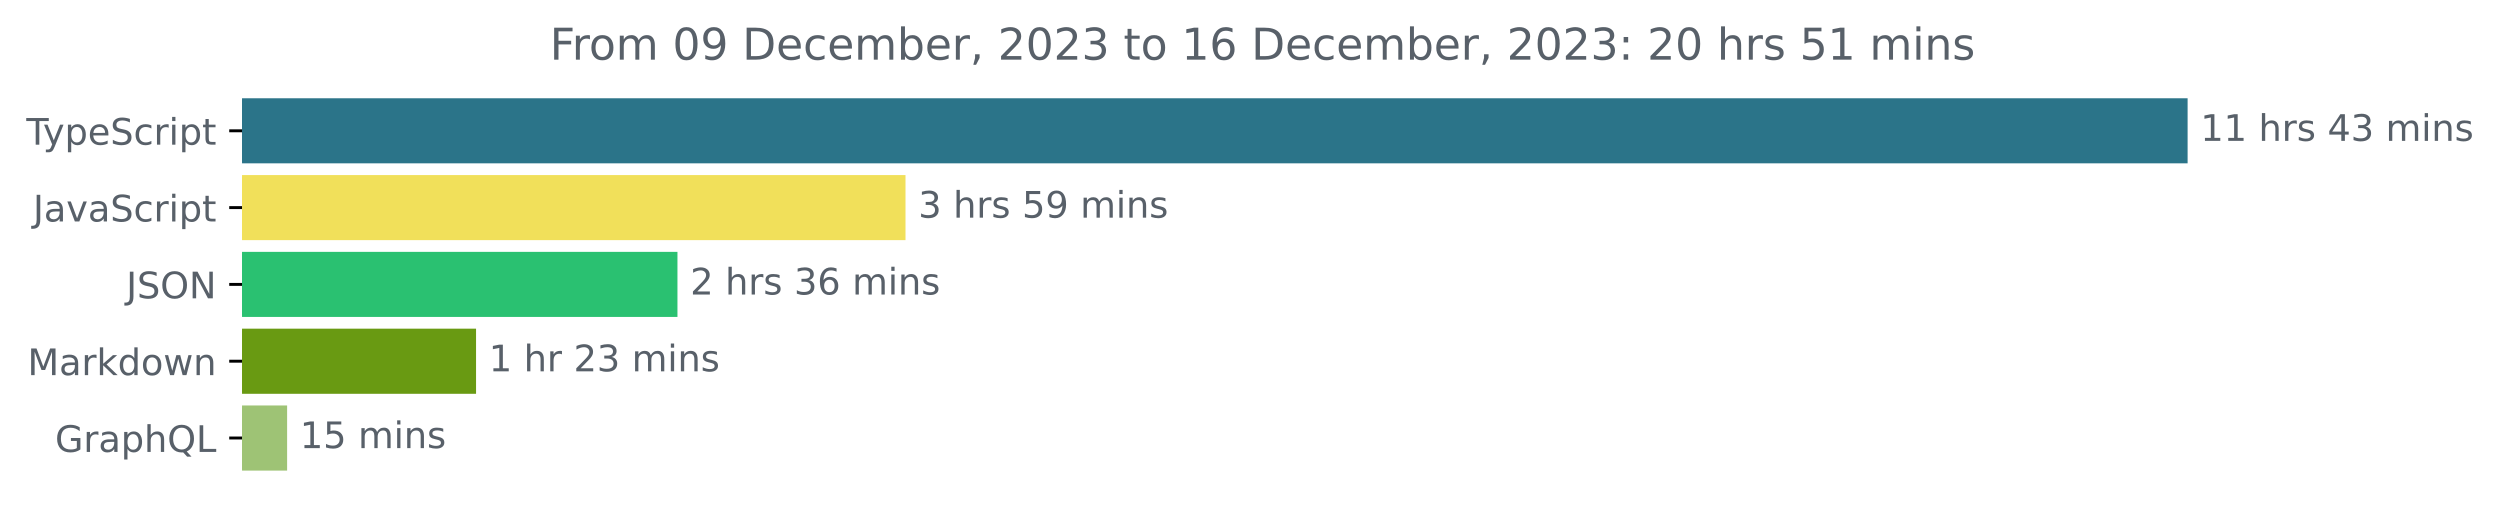
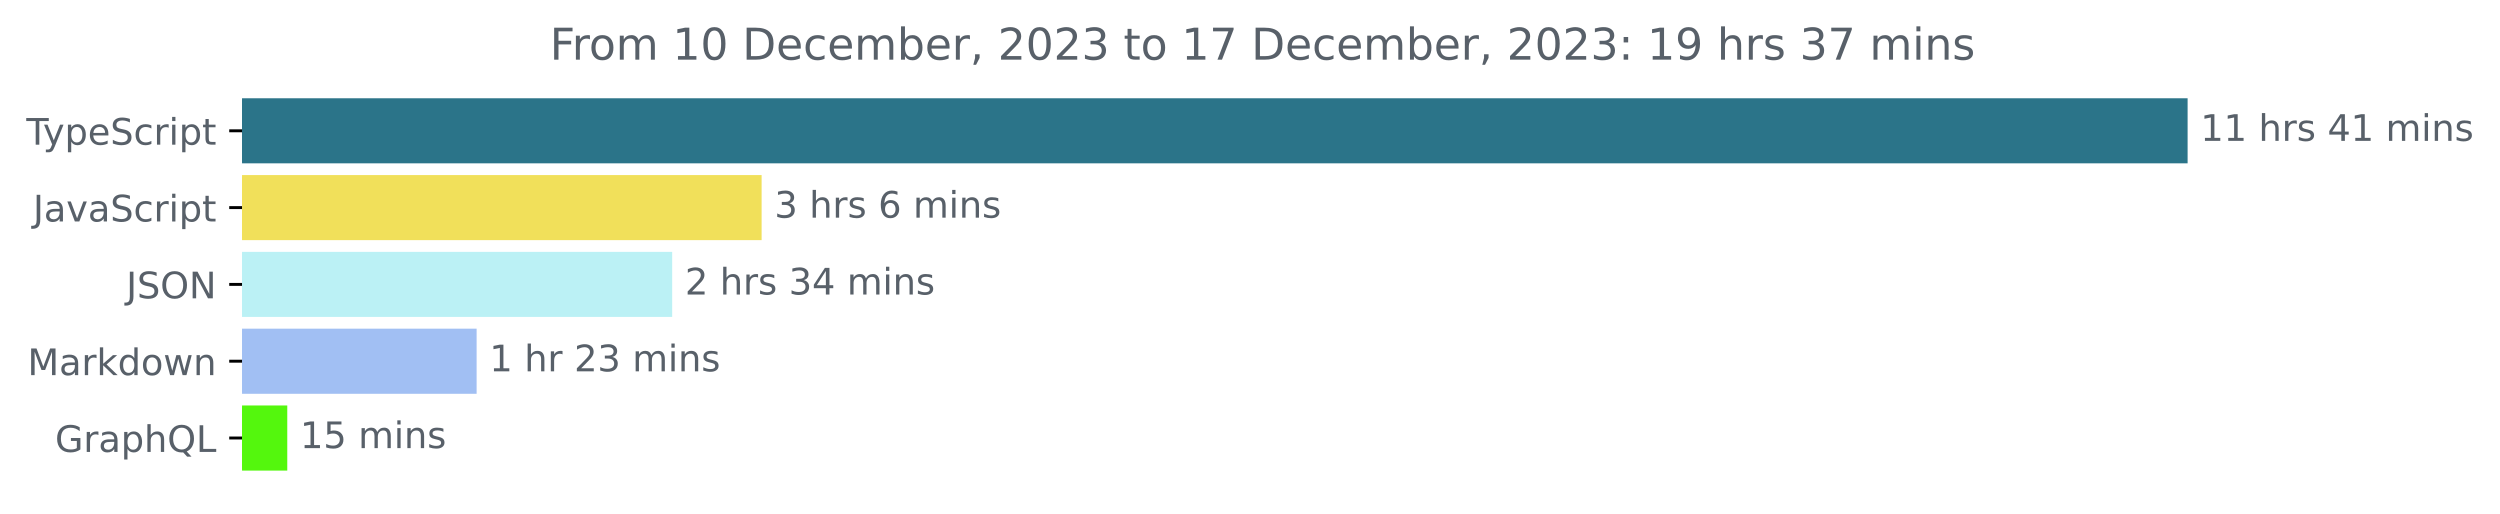
<svg xmlns="http://www.w3.org/2000/svg" xmlns:xlink="http://www.w3.org/1999/xlink" width="683.507pt" height="140.398pt" viewBox="0 0 683.507 140.398" version="1.1">
  <defs>
    <style type="text/css">*{stroke-linejoin: round; stroke-linecap: butt}</style>
  </defs>
  <g id="figure_1">
    <g id="patch_1">
      <path d="M -0 140.398  L 683.507 140.398  L 683.507 0  L -0 0  L -0 140.398  z " style="fill: none" />
    </g>
    <g id="axes_1">
      <g id="patch_2">
-         <path d="M 66.17 27.358  L 597.599 27.358  L 597.599 44.158  L 66.17 44.158  z " clip-path="url(#p31df368e43)" style="fill: #2b7489; stroke: #2b7489; stroke-linejoin: miter" />
+         <path d="M 66.17 27.358  L 597.599 27.358  L 597.599 44.158  L 66.17 44.158  z " clip-path="url(#pe2ad5e359d)" style="fill: #2b7489; stroke: #2b7489; stroke-linejoin: miter" />
      </g>
      <g id="patch_3">
-         <path d="M 66.17 48.358  L 247.066 48.358  L 247.066 65.158  L 66.17 65.158  z " clip-path="url(#p31df368e43)" style="fill: #f1e05a; stroke: #f1e05a; stroke-linejoin: miter" />
+         <path d="M 66.17 48.358  L 207.73 48.358  L 207.73 65.158  L 66.17 65.158  z " clip-path="url(#pe2ad5e359d)" style="fill: #f1e05a; stroke: #f1e05a; stroke-linejoin: miter" />
      </g>
      <g id="patch_4">
-         <path d="M 66.17 69.358  L 184.718 69.358  L 184.718 86.158  L 66.17 86.158  z " clip-path="url(#p31df368e43)" style="fill: #2ac171; stroke: #2ac171; stroke-linejoin: miter" />
+         <path d="M 66.17 69.358  L 183.274 69.358  L 183.274 86.158  L 66.17 86.158  z " clip-path="url(#pe2ad5e359d)" style="fill: #bbf1f5; stroke: #bbf1f5; stroke-linejoin: miter" />
      </g>
      <g id="patch_5">
-         <path d="M 66.17 90.358  L 129.654 90.358  L 129.654 107.158  L 66.17 107.158  z " clip-path="url(#p31df368e43)" style="fill: #699a12; stroke: #699a12; stroke-linejoin: miter" />
+         <path d="M 66.17 90.358  L 129.81 90.358  L 129.81 107.158  L 66.17 107.158  z " clip-path="url(#pe2ad5e359d)" style="fill: #a1bff3; stroke: #a1bff3; stroke-linejoin: miter" />
      </g>
      <g id="patch_6">
-         <path d="M 66.17 111.358  L 77.997 111.358  L 77.997 128.158  L 66.17 128.158  z " clip-path="url(#p31df368e43)" style="fill: #9ec375; stroke: #9ec375; stroke-linejoin: miter" />
+         <path d="M 66.17 111.358  L 78.041 111.358  L 78.041 128.158  L 66.17 128.158  z " clip-path="url(#pe2ad5e359d)" style="fill: #54f70d; stroke: #54f70d; stroke-linejoin: miter" />
      </g>
      <g id="matplotlib.axis_1" />
      <g id="matplotlib.axis_2">
        <g id="ytick_1">
          <g id="line2d_1">
            <defs>
-               <path id="m41e1d608b3" d="M 0 0  L -3.5 0  " style="stroke: #000000; stroke-width: 0.8" />
+               <path id="m1f648d8116" d="M 0 0  L -3.5 0  " style="stroke: #000000; stroke-width: 0.8" />
            </defs>
            <g>
-               <use xlink:href="#m41e1d608b3" x="66.17" y="35.758" style="stroke: #000000; stroke-width: 0.8" />
+               <use xlink:href="#m1f648d8116" x="66.17" y="35.758" style="stroke: #000000; stroke-width: 0.8" />
            </g>
          </g>
          <g id="text_1">
            <g style="fill: #586069" transform="translate(7.2 39.55734)scale(0.1 -0.1)">
              <defs>
                <path id="DejaVuSans-54" d="M -19 4666  L 3928 4666  L 3928 4134  L 2272 4134  L 2272 0  L 1638 0  L 1638 4134  L -19 4134  L -19 4666  z " transform="scale(0.015625)" />
                <path id="DejaVuSans-79" d="M 2059 -325  Q 1816 -950 1584 -1140  Q 1353 -1331 966 -1331  L 506 -1331  L 506 -850  L 844 -850  Q 1081 -850 1212 -737  Q 1344 -625 1503 -206  L 1606 56  L 191 3500  L 800 3500  L 1894 763  L 2988 3500  L 3597 3500  L 2059 -325  z " transform="scale(0.015625)" />
                <path id="DejaVuSans-70" d="M 1159 525  L 1159 -1331  L 581 -1331  L 581 3500  L 1159 3500  L 1159 2969  Q 1341 3281 1617 3432  Q 1894 3584 2278 3584  Q 2916 3584 3314 3078  Q 3713 2572 3713 1747  Q 3713 922 3314 415  Q 2916 -91 2278 -91  Q 1894 -91 1617 61  Q 1341 213 1159 525  z M 3116 1747  Q 3116 2381 2855 2742  Q 2594 3103 2138 3103  Q 1681 3103 1420 2742  Q 1159 2381 1159 1747  Q 1159 1113 1420 752  Q 1681 391 2138 391  Q 2594 391 2855 752  Q 3116 1113 3116 1747  z " transform="scale(0.015625)" />
                <path id="DejaVuSans-65" d="M 3597 1894  L 3597 1613  L 953 1613  Q 991 1019 1311 708  Q 1631 397 2203 397  Q 2534 397 2845 478  Q 3156 559 3463 722  L 3463 178  Q 3153 47 2828 -22  Q 2503 -91 2169 -91  Q 1331 -91 842 396  Q 353 884 353 1716  Q 353 2575 817 3079  Q 1281 3584 2069 3584  Q 2775 3584 3186 3129  Q 3597 2675 3597 1894  z M 3022 2063  Q 3016 2534 2758 2815  Q 2500 3097 2075 3097  Q 1594 3097 1305 2825  Q 1016 2553 972 2059  L 3022 2063  z " transform="scale(0.015625)" />
                <path id="DejaVuSans-53" d="M 3425 4513  L 3425 3897  Q 3066 4069 2747 4153  Q 2428 4238 2131 4238  Q 1616 4238 1336 4038  Q 1056 3838 1056 3469  Q 1056 3159 1242 3001  Q 1428 2844 1947 2747  L 2328 2669  Q 3034 2534 3370 2195  Q 3706 1856 3706 1288  Q 3706 609 3251 259  Q 2797 -91 1919 -91  Q 1588 -91 1214 -16  Q 841 59 441 206  L 441 856  Q 825 641 1194 531  Q 1563 422 1919 422  Q 2459 422 2753 634  Q 3047 847 3047 1241  Q 3047 1584 2836 1778  Q 2625 1972 2144 2069  L 1759 2144  Q 1053 2284 737 2584  Q 422 2884 422 3419  Q 422 4038 858 4394  Q 1294 4750 2059 4750  Q 2388 4750 2728 4690  Q 3069 4631 3425 4513  z " transform="scale(0.015625)" />
                <path id="DejaVuSans-63" d="M 3122 3366  L 3122 2828  Q 2878 2963 2633 3030  Q 2388 3097 2138 3097  Q 1578 3097 1268 2742  Q 959 2388 959 1747  Q 959 1106 1268 751  Q 1578 397 2138 397  Q 2388 397 2633 464  Q 2878 531 3122 666  L 3122 134  Q 2881 22 2623 -34  Q 2366 -91 2075 -91  Q 1284 -91 818 406  Q 353 903 353 1747  Q 353 2603 823 3093  Q 1294 3584 2113 3584  Q 2378 3584 2631 3529  Q 2884 3475 3122 3366  z " transform="scale(0.015625)" />
                <path id="DejaVuSans-72" d="M 2631 2963  Q 2534 3019 2420 3045  Q 2306 3072 2169 3072  Q 1681 3072 1420 2755  Q 1159 2438 1159 1844  L 1159 0  L 581 0  L 581 3500  L 1159 3500  L 1159 2956  Q 1341 3275 1631 3429  Q 1922 3584 2338 3584  Q 2397 3584 2469 3576  Q 2541 3569 2628 3553  L 2631 2963  z " transform="scale(0.015625)" />
                <path id="DejaVuSans-69" d="M 603 3500  L 1178 3500  L 1178 0  L 603 0  L 603 3500  z M 603 4863  L 1178 4863  L 1178 4134  L 603 4134  L 603 4863  z " transform="scale(0.015625)" />
                <path id="DejaVuSans-74" d="M 1172 4494  L 1172 3500  L 2356 3500  L 2356 3053  L 1172 3053  L 1172 1153  Q 1172 725 1289 603  Q 1406 481 1766 481  L 2356 481  L 2356 0  L 1766 0  Q 1100 0 847 248  Q 594 497 594 1153  L 594 3053  L 172 3053  L 172 3500  L 594 3500  L 594 4494  L 1172 4494  z " transform="scale(0.015625)" />
              </defs>
              <use xlink:href="#DejaVuSans-54" />
              <use xlink:href="#DejaVuSans-79" x="45.459" />
              <use xlink:href="#DejaVuSans-70" x="104.639" />
              <use xlink:href="#DejaVuSans-65" x="168.115" />
              <use xlink:href="#DejaVuSans-53" x="229.639" />
              <use xlink:href="#DejaVuSans-63" x="293.115" />
              <use xlink:href="#DejaVuSans-72" x="348.096" />
              <use xlink:href="#DejaVuSans-69" x="389.209" />
              <use xlink:href="#DejaVuSans-70" x="416.992" />
              <use xlink:href="#DejaVuSans-74" x="480.469" />
            </g>
          </g>
        </g>
        <g id="ytick_2">
          <g id="line2d_2">
            <g>
-               <use xlink:href="#m41e1d608b3" x="66.17" y="56.758" style="stroke: #000000; stroke-width: 0.8" />
+               <use xlink:href="#m1f648d8116" x="66.17" y="56.758" style="stroke: #000000; stroke-width: 0.8" />
            </g>
          </g>
          <g id="text_2">
            <g style="fill: #586069" transform="translate(9.040625 60.55734)scale(0.1 -0.1)">
              <defs>
                <path id="DejaVuSans-4a" d="M 628 4666  L 1259 4666  L 1259 325  Q 1259 -519 939 -900  Q 619 -1281 -91 -1281  L -331 -1281  L -331 -750  L -134 -750  Q 284 -750 456 -515  Q 628 -281 628 325  L 628 4666  z " transform="scale(0.015625)" />
                <path id="DejaVuSans-61" d="M 2194 1759  Q 1497 1759 1228 1600  Q 959 1441 959 1056  Q 959 750 1161 570  Q 1363 391 1709 391  Q 2188 391 2477 730  Q 2766 1069 2766 1631  L 2766 1759  L 2194 1759  z M 3341 1997  L 3341 0  L 2766 0  L 2766 531  Q 2569 213 2275 61  Q 1981 -91 1556 -91  Q 1019 -91 701 211  Q 384 513 384 1019  Q 384 1609 779 1909  Q 1175 2209 1959 2209  L 2766 2209  L 2766 2266  Q 2766 2663 2505 2880  Q 2244 3097 1772 3097  Q 1472 3097 1187 3025  Q 903 2953 641 2809  L 641 3341  Q 956 3463 1253 3523  Q 1550 3584 1831 3584  Q 2591 3584 2966 3190  Q 3341 2797 3341 1997  z " transform="scale(0.015625)" />
                <path id="DejaVuSans-76" d="M 191 3500  L 800 3500  L 1894 563  L 2988 3500  L 3597 3500  L 2284 0  L 1503 0  L 191 3500  z " transform="scale(0.015625)" />
              </defs>
              <use xlink:href="#DejaVuSans-4a" />
              <use xlink:href="#DejaVuSans-61" x="29.492" />
              <use xlink:href="#DejaVuSans-76" x="90.771" />
              <use xlink:href="#DejaVuSans-61" x="149.951" />
              <use xlink:href="#DejaVuSans-53" x="211.23" />
              <use xlink:href="#DejaVuSans-63" x="274.707" />
              <use xlink:href="#DejaVuSans-72" x="329.688" />
              <use xlink:href="#DejaVuSans-69" x="370.801" />
              <use xlink:href="#DejaVuSans-70" x="398.584" />
              <use xlink:href="#DejaVuSans-74" x="462.061" />
            </g>
          </g>
        </g>
        <g id="ytick_3">
          <g id="line2d_3">
            <g>
-               <use xlink:href="#m41e1d608b3" x="66.17" y="77.758" style="stroke: #000000; stroke-width: 0.8" />
+               <use xlink:href="#m1f648d8116" x="66.17" y="77.758" style="stroke: #000000; stroke-width: 0.8" />
            </g>
          </g>
          <g id="text_3">
            <g style="fill: #586069" transform="translate(34.51875 81.55734)scale(0.1 -0.1)">
              <defs>
                <path id="DejaVuSans-4f" d="M 2522 4238  Q 1834 4238 1429 3725  Q 1025 3213 1025 2328  Q 1025 1447 1429 934  Q 1834 422 2522 422  Q 3209 422 3611 934  Q 4013 1447 4013 2328  Q 4013 3213 3611 3725  Q 3209 4238 2522 4238  z M 2522 4750  Q 3503 4750 4090 4092  Q 4678 3434 4678 2328  Q 4678 1225 4090 567  Q 3503 -91 2522 -91  Q 1538 -91 948 565  Q 359 1222 359 2328  Q 359 3434 948 4092  Q 1538 4750 2522 4750  z " transform="scale(0.015625)" />
                <path id="DejaVuSans-4e" d="M 628 4666  L 1478 4666  L 3547 763  L 3547 4666  L 4159 4666  L 4159 0  L 3309 0  L 1241 3903  L 1241 0  L 628 0  L 628 4666  z " transform="scale(0.015625)" />
              </defs>
              <use xlink:href="#DejaVuSans-4a" />
              <use xlink:href="#DejaVuSans-53" x="29.492" />
              <use xlink:href="#DejaVuSans-4f" x="92.969" />
              <use xlink:href="#DejaVuSans-4e" x="171.68" />
            </g>
          </g>
        </g>
        <g id="ytick_4">
          <g id="line2d_4">
            <g>
-               <use xlink:href="#m41e1d608b3" x="66.17" y="98.758" style="stroke: #000000; stroke-width: 0.8" />
+               <use xlink:href="#m1f648d8116" x="66.17" y="98.758" style="stroke: #000000; stroke-width: 0.8" />
            </g>
          </g>
          <g id="text_4">
            <g style="fill: #586069" transform="translate(7.529688 102.5573)scale(0.1 -0.1)">
              <defs>
                <path id="DejaVuSans-4d" d="M 628 4666  L 1569 4666  L 2759 1491  L 3956 4666  L 4897 4666  L 4897 0  L 4281 0  L 4281 4097  L 3078 897  L 2444 897  L 1241 4097  L 1241 0  L 628 0  L 628 4666  z " transform="scale(0.015625)" />
                <path id="DejaVuSans-6b" d="M 581 4863  L 1159 4863  L 1159 1991  L 2875 3500  L 3609 3500  L 1753 1863  L 3688 0  L 2938 0  L 1159 1709  L 1159 0  L 581 0  L 581 4863  z " transform="scale(0.015625)" />
                <path id="DejaVuSans-64" d="M 2906 2969  L 2906 4863  L 3481 4863  L 3481 0  L 2906 0  L 2906 525  Q 2725 213 2448 61  Q 2172 -91 1784 -91  Q 1150 -91 751 415  Q 353 922 353 1747  Q 353 2572 751 3078  Q 1150 3584 1784 3584  Q 2172 3584 2448 3432  Q 2725 3281 2906 2969  z M 947 1747  Q 947 1113 1208 752  Q 1469 391 1925 391  Q 2381 391 2643 752  Q 2906 1113 2906 1747  Q 2906 2381 2643 2742  Q 2381 3103 1925 3103  Q 1469 3103 1208 2742  Q 947 2381 947 1747  z " transform="scale(0.015625)" />
                <path id="DejaVuSans-6f" d="M 1959 3097  Q 1497 3097 1228 2736  Q 959 2375 959 1747  Q 959 1119 1226 758  Q 1494 397 1959 397  Q 2419 397 2687 759  Q 2956 1122 2956 1747  Q 2956 2369 2687 2733  Q 2419 3097 1959 3097  z M 1959 3584  Q 2709 3584 3137 3096  Q 3566 2609 3566 1747  Q 3566 888 3137 398  Q 2709 -91 1959 -91  Q 1206 -91 779 398  Q 353 888 353 1747  Q 353 2609 779 3096  Q 1206 3584 1959 3584  z " transform="scale(0.015625)" />
                <path id="DejaVuSans-77" d="M 269 3500  L 844 3500  L 1563 769  L 2278 3500  L 2956 3500  L 3675 769  L 4391 3500  L 4966 3500  L 4050 0  L 3372 0  L 2619 2869  L 1863 0  L 1184 0  L 269 3500  z " transform="scale(0.015625)" />
                <path id="DejaVuSans-6e" d="M 3513 2113  L 3513 0  L 2938 0  L 2938 2094  Q 2938 2591 2744 2837  Q 2550 3084 2163 3084  Q 1697 3084 1428 2787  Q 1159 2491 1159 1978  L 1159 0  L 581 0  L 581 3500  L 1159 3500  L 1159 2956  Q 1366 3272 1645 3428  Q 1925 3584 2291 3584  Q 2894 3584 3203 3211  Q 3513 2838 3513 2113  z " transform="scale(0.015625)" />
              </defs>
              <use xlink:href="#DejaVuSans-4d" />
              <use xlink:href="#DejaVuSans-61" x="86.279" />
              <use xlink:href="#DejaVuSans-72" x="147.559" />
              <use xlink:href="#DejaVuSans-6b" x="188.672" />
              <use xlink:href="#DejaVuSans-64" x="246.582" />
              <use xlink:href="#DejaVuSans-6f" x="310.059" />
              <use xlink:href="#DejaVuSans-77" x="371.24" />
              <use xlink:href="#DejaVuSans-6e" x="453.027" />
            </g>
          </g>
        </g>
        <g id="ytick_5">
          <g id="line2d_5">
            <g>
-               <use xlink:href="#m41e1d608b3" x="66.17" y="119.758" style="stroke: #000000; stroke-width: 0.8" />
+               <use xlink:href="#m1f648d8116" x="66.17" y="119.758" style="stroke: #000000; stroke-width: 0.8" />
            </g>
          </g>
          <g id="text_5">
            <g style="fill: #586069" transform="translate(15.05312 123.5573)scale(0.1 -0.1)">
              <defs>
                <path id="DejaVuSans-47" d="M 3809 666  L 3809 1919  L 2778 1919  L 2778 2438  L 4434 2438  L 4434 434  Q 4069 175 3628 42  Q 3188 -91 2688 -91  Q 1594 -91 976 548  Q 359 1188 359 2328  Q 359 3472 976 4111  Q 1594 4750 2688 4750  Q 3144 4750 3555 4637  Q 3966 4525 4313 4306  L 4313 3634  Q 3963 3931 3569 4081  Q 3175 4231 2741 4231  Q 1884 4231 1454 3753  Q 1025 3275 1025 2328  Q 1025 1384 1454 906  Q 1884 428 2741 428  Q 3075 428 3337 486  Q 3600 544 3809 666  z " transform="scale(0.015625)" />
                <path id="DejaVuSans-68" d="M 3513 2113  L 3513 0  L 2938 0  L 2938 2094  Q 2938 2591 2744 2837  Q 2550 3084 2163 3084  Q 1697 3084 1428 2787  Q 1159 2491 1159 1978  L 1159 0  L 581 0  L 581 4863  L 1159 4863  L 1159 2956  Q 1366 3272 1645 3428  Q 1925 3584 2291 3584  Q 2894 3584 3203 3211  Q 3513 2838 3513 2113  z " transform="scale(0.015625)" />
                <path id="DejaVuSans-51" d="M 2522 4238  Q 1834 4238 1429 3725  Q 1025 3213 1025 2328  Q 1025 1447 1429 934  Q 1834 422 2522 422  Q 3209 422 3611 934  Q 4013 1447 4013 2328  Q 4013 3213 3611 3725  Q 3209 4238 2522 4238  z M 3406 84  L 4238 -825  L 3475 -825  L 2784 -78  Q 2681 -84 2626 -87  Q 2572 -91 2522 -91  Q 1538 -91 948 567  Q 359 1225 359 2328  Q 359 3434 948 4092  Q 1538 4750 2522 4750  Q 3503 4750 4090 4092  Q 4678 3434 4678 2328  Q 4678 1516 4351 937  Q 4025 359 3406 84  z " transform="scale(0.015625)" />
                <path id="DejaVuSans-4c" d="M 628 4666  L 1259 4666  L 1259 531  L 3531 531  L 3531 0  L 628 0  L 628 4666  z " transform="scale(0.015625)" />
              </defs>
              <use xlink:href="#DejaVuSans-47" />
              <use xlink:href="#DejaVuSans-72" x="77.49" />
              <use xlink:href="#DejaVuSans-61" x="118.604" />
              <use xlink:href="#DejaVuSans-70" x="179.883" />
              <use xlink:href="#DejaVuSans-68" x="243.359" />
              <use xlink:href="#DejaVuSans-51" x="306.738" />
              <use xlink:href="#DejaVuSans-4c" x="385.449" />
            </g>
          </g>
        </g>
      </g>
      <g id="text_6">
        <g style="fill: #586069" transform="translate(601.5989 38.5175)scale(0.1 -0.1)">
          <defs>
            <path id="DejaVuSans-31" d="M 794 531  L 1825 531  L 1825 4091  L 703 3866  L 703 4441  L 1819 4666  L 2450 4666  L 2450 531  L 3481 531  L 3481 0  L 794 0  L 794 531  z " transform="scale(0.015625)" />
            <path id="DejaVuSans-20" transform="scale(0.015625)" />
            <path id="DejaVuSans-73" d="M 2834 3397  L 2834 2853  Q 2591 2978 2328 3040  Q 2066 3103 1784 3103  Q 1356 3103 1142 2972  Q 928 2841 928 2578  Q 928 2378 1081 2264  Q 1234 2150 1697 2047  L 1894 2003  Q 2506 1872 2764 1633  Q 3022 1394 3022 966  Q 3022 478 2636 193  Q 2250 -91 1575 -91  Q 1294 -91 989 -36  Q 684 19 347 128  L 347 722  Q 666 556 975 473  Q 1284 391 1588 391  Q 1994 391 2212 530  Q 2431 669 2431 922  Q 2431 1156 2273 1281  Q 2116 1406 1581 1522  L 1381 1569  Q 847 1681 609 1914  Q 372 2147 372 2553  Q 372 3047 722 3315  Q 1072 3584 1716 3584  Q 2034 3584 2315 3537  Q 2597 3491 2834 3397  z " transform="scale(0.015625)" />
            <path id="DejaVuSans-34" d="M 2419 4116  L 825 1625  L 2419 1625  L 2419 4116  z M 2253 4666  L 3047 4666  L 3047 1625  L 3713 1625  L 3713 1100  L 3047 1100  L 3047 0  L 2419 0  L 2419 1100  L 313 1100  L 313 1709  L 2253 4666  z " transform="scale(0.015625)" />
-             <path id="DejaVuSans-33" d="M 2597 2516  Q 3050 2419 3304 2112  Q 3559 1806 3559 1356  Q 3559 666 3084 287  Q 2609 -91 1734 -91  Q 1441 -91 1130 -33  Q 819 25 488 141  L 488 750  Q 750 597 1062 519  Q 1375 441 1716 441  Q 2309 441 2620 675  Q 2931 909 2931 1356  Q 2931 1769 2642 2001  Q 2353 2234 1838 2234  L 1294 2234  L 1294 2753  L 1863 2753  Q 2328 2753 2575 2939  Q 2822 3125 2822 3475  Q 2822 3834 2567 4026  Q 2313 4219 1838 4219  Q 1578 4219 1281 4162  Q 984 4106 628 3988  L 628 4550  Q 988 4650 1302 4700  Q 1616 4750 1894 4750  Q 2613 4750 3031 4423  Q 3450 4097 3450 3541  Q 3450 3153 3228 2886  Q 3006 2619 2597 2516  z " transform="scale(0.015625)" />
            <path id="DejaVuSans-6d" d="M 3328 2828  Q 3544 3216 3844 3400  Q 4144 3584 4550 3584  Q 5097 3584 5394 3201  Q 5691 2819 5691 2113  L 5691 0  L 5113 0  L 5113 2094  Q 5113 2597 4934 2840  Q 4756 3084 4391 3084  Q 3944 3084 3684 2787  Q 3425 2491 3425 1978  L 3425 0  L 2847 0  L 2847 2094  Q 2847 2600 2669 2842  Q 2491 3084 2119 3084  Q 1678 3084 1418 2786  Q 1159 2488 1159 1978  L 1159 0  L 581 0  L 581 3500  L 1159 3500  L 1159 2956  Q 1356 3278 1631 3431  Q 1906 3584 2284 3584  Q 2666 3584 2933 3390  Q 3200 3197 3328 2828  z " transform="scale(0.015625)" />
          </defs>
          <use xlink:href="#DejaVuSans-31" />
          <use xlink:href="#DejaVuSans-31" x="63.623" />
          <use xlink:href="#DejaVuSans-20" x="127.246" />
          <use xlink:href="#DejaVuSans-68" x="159.033" />
          <use xlink:href="#DejaVuSans-72" x="222.412" />
          <use xlink:href="#DejaVuSans-73" x="263.525" />
          <use xlink:href="#DejaVuSans-20" x="315.625" />
          <use xlink:href="#DejaVuSans-34" x="347.412" />
-           <use xlink:href="#DejaVuSans-33" x="411.035" />
+           <use xlink:href="#DejaVuSans-31" x="411.035" />
          <use xlink:href="#DejaVuSans-20" x="474.658" />
          <use xlink:href="#DejaVuSans-6d" x="506.445" />
          <use xlink:href="#DejaVuSans-69" x="603.857" />
          <use xlink:href="#DejaVuSans-6e" x="631.641" />
          <use xlink:href="#DejaVuSans-73" x="695.02" />
        </g>
      </g>
      <g id="text_7">
-         <g style="fill: #586069" transform="translate(251.0661 59.5175)scale(0.1 -0.1)">
-           <defs>
-             <path id="DejaVuSans-35" d="M 691 4666  L 3169 4666  L 3169 4134  L 1269 4134  L 1269 2991  Q 1406 3038 1543 3061  Q 1681 3084 1819 3084  Q 2600 3084 3056 2656  Q 3513 2228 3513 1497  Q 3513 744 3044 326  Q 2575 -91 1722 -91  Q 1428 -91 1123 -41  Q 819 9 494 109  L 494 744  Q 775 591 1075 516  Q 1375 441 1709 441  Q 2250 441 2565 725  Q 2881 1009 2881 1497  Q 2881 1984 2565 2268  Q 2250 2553 1709 2553  Q 1456 2553 1204 2497  Q 953 2441 691 2322  L 691 4666  z " transform="scale(0.015625)" />
-             <path id="DejaVuSans-39" d="M 703 97  L 703 672  Q 941 559 1184 500  Q 1428 441 1663 441  Q 2288 441 2617 861  Q 2947 1281 2994 2138  Q 2813 1869 2534 1725  Q 2256 1581 1919 1581  Q 1219 1581 811 2004  Q 403 2428 403 3163  Q 403 3881 828 4315  Q 1253 4750 1959 4750  Q 2769 4750 3195 4129  Q 3622 3509 3622 2328  Q 3622 1225 3098 567  Q 2575 -91 1691 -91  Q 1453 -91 1209 -44  Q 966 3 703 97  z M 1959 2075  Q 2384 2075 2632 2365  Q 2881 2656 2881 3163  Q 2881 3666 2632 3958  Q 2384 4250 1959 4250  Q 1534 4250 1286 3958  Q 1038 3666 1038 3163  Q 1038 2656 1286 2365  Q 1534 2075 1959 2075  z " transform="scale(0.015625)" />
+         <g style="fill: #586069" transform="translate(211.7299 59.5175)scale(0.1 -0.1)">
+           <defs>
+             <path id="DejaVuSans-33" d="M 2597 2516  Q 3050 2419 3304 2112  Q 3559 1806 3559 1356  Q 3559 666 3084 287  Q 2609 -91 1734 -91  Q 1441 -91 1130 -33  Q 819 25 488 141  L 488 750  Q 750 597 1062 519  Q 1375 441 1716 441  Q 2309 441 2620 675  Q 2931 909 2931 1356  Q 2931 1769 2642 2001  Q 2353 2234 1838 2234  L 1294 2234  L 1294 2753  L 1863 2753  Q 2328 2753 2575 2939  Q 2822 3125 2822 3475  Q 2822 3834 2567 4026  Q 2313 4219 1838 4219  Q 1578 4219 1281 4162  Q 984 4106 628 3988  L 628 4550  Q 988 4650 1302 4700  Q 1616 4750 1894 4750  Q 2613 4750 3031 4423  Q 3450 4097 3450 3541  Q 3450 3153 3228 2886  Q 3006 2619 2597 2516  z " transform="scale(0.015625)" />
+             <path id="DejaVuSans-36" d="M 2113 2584  Q 1688 2584 1439 2293  Q 1191 2003 1191 1497  Q 1191 994 1439 701  Q 1688 409 2113 409  Q 2538 409 2786 701  Q 3034 994 3034 1497  Q 3034 2003 2786 2293  Q 2538 2584 2113 2584  z M 3366 4563  L 3366 3988  Q 3128 4100 2886 4159  Q 2644 4219 2406 4219  Q 1781 4219 1451 3797  Q 1122 3375 1075 2522  Q 1259 2794 1537 2939  Q 1816 3084 2150 3084  Q 2853 3084 3261 2657  Q 3669 2231 3669 1497  Q 3669 778 3244 343  Q 2819 -91 2113 -91  Q 1303 -91 875 529  Q 447 1150 447 2328  Q 447 3434 972 4092  Q 1497 4750 2381 4750  Q 2619 4750 2861 4703  Q 3103 4656 3366 4563  z " transform="scale(0.015625)" />
          </defs>
          <use xlink:href="#DejaVuSans-33" />
          <use xlink:href="#DejaVuSans-20" x="63.623" />
          <use xlink:href="#DejaVuSans-68" x="95.41" />
          <use xlink:href="#DejaVuSans-72" x="158.789" />
          <use xlink:href="#DejaVuSans-73" x="199.902" />
          <use xlink:href="#DejaVuSans-20" x="252.002" />
-           <use xlink:href="#DejaVuSans-35" x="283.789" />
-           <use xlink:href="#DejaVuSans-39" x="347.412" />
-           <use xlink:href="#DejaVuSans-20" x="411.035" />
-           <use xlink:href="#DejaVuSans-6d" x="442.822" />
-           <use xlink:href="#DejaVuSans-69" x="540.234" />
-           <use xlink:href="#DejaVuSans-6e" x="568.018" />
-           <use xlink:href="#DejaVuSans-73" x="631.396" />
+           <use xlink:href="#DejaVuSans-36" x="283.789" />
+           <use xlink:href="#DejaVuSans-20" x="347.412" />
+           <use xlink:href="#DejaVuSans-6d" x="379.199" />
+           <use xlink:href="#DejaVuSans-69" x="476.611" />
+           <use xlink:href="#DejaVuSans-6e" x="504.395" />
+           <use xlink:href="#DejaVuSans-73" x="567.773" />
        </g>
      </g>
      <g id="text_8">
-         <g style="fill: #586069" transform="translate(188.7176 80.5175)scale(0.1 -0.1)">
+         <g style="fill: #586069" transform="translate(187.2738 80.5175)scale(0.1 -0.1)">
          <defs>
            <path id="DejaVuSans-32" d="M 1228 531  L 3431 531  L 3431 0  L 469 0  L 469 531  Q 828 903 1448 1529  Q 2069 2156 2228 2338  Q 2531 2678 2651 2914  Q 2772 3150 2772 3378  Q 2772 3750 2511 3984  Q 2250 4219 1831 4219  Q 1534 4219 1204 4116  Q 875 4013 500 3803  L 500 4441  Q 881 4594 1212 4672  Q 1544 4750 1819 4750  Q 2544 4750 2975 4387  Q 3406 4025 3406 3419  Q 3406 3131 3298 2873  Q 3191 2616 2906 2266  Q 2828 2175 2409 1742  Q 1991 1309 1228 531  z " transform="scale(0.015625)" />
-             <path id="DejaVuSans-36" d="M 2113 2584  Q 1688 2584 1439 2293  Q 1191 2003 1191 1497  Q 1191 994 1439 701  Q 1688 409 2113 409  Q 2538 409 2786 701  Q 3034 994 3034 1497  Q 3034 2003 2786 2293  Q 2538 2584 2113 2584  z M 3366 4563  L 3366 3988  Q 3128 4100 2886 4159  Q 2644 4219 2406 4219  Q 1781 4219 1451 3797  Q 1122 3375 1075 2522  Q 1259 2794 1537 2939  Q 1816 3084 2150 3084  Q 2853 3084 3261 2657  Q 3669 2231 3669 1497  Q 3669 778 3244 343  Q 2819 -91 2113 -91  Q 1303 -91 875 529  Q 447 1150 447 2328  Q 447 3434 972 4092  Q 1497 4750 2381 4750  Q 2619 4750 2861 4703  Q 3103 4656 3366 4563  z " transform="scale(0.015625)" />
          </defs>
          <use xlink:href="#DejaVuSans-32" />
          <use xlink:href="#DejaVuSans-20" x="63.623" />
          <use xlink:href="#DejaVuSans-68" x="95.41" />
          <use xlink:href="#DejaVuSans-72" x="158.789" />
          <use xlink:href="#DejaVuSans-73" x="199.902" />
          <use xlink:href="#DejaVuSans-20" x="252.002" />
          <use xlink:href="#DejaVuSans-33" x="283.789" />
-           <use xlink:href="#DejaVuSans-36" x="347.412" />
+           <use xlink:href="#DejaVuSans-34" x="347.412" />
          <use xlink:href="#DejaVuSans-20" x="411.035" />
          <use xlink:href="#DejaVuSans-6d" x="442.822" />
          <use xlink:href="#DejaVuSans-69" x="540.234" />
          <use xlink:href="#DejaVuSans-6e" x="568.018" />
          <use xlink:href="#DejaVuSans-73" x="631.396" />
        </g>
      </g>
      <g id="text_9">
-         <g style="fill: #586069" transform="translate(133.6541 101.5175)scale(0.1 -0.1)">
+         <g style="fill: #586069" transform="translate(133.8096 101.5175)scale(0.1 -0.1)">
          <use xlink:href="#DejaVuSans-31" />
          <use xlink:href="#DejaVuSans-20" x="63.623" />
          <use xlink:href="#DejaVuSans-68" x="95.41" />
          <use xlink:href="#DejaVuSans-72" x="158.789" />
          <use xlink:href="#DejaVuSans-20" x="199.902" />
          <use xlink:href="#DejaVuSans-32" x="231.689" />
          <use xlink:href="#DejaVuSans-33" x="295.312" />
          <use xlink:href="#DejaVuSans-20" x="358.936" />
          <use xlink:href="#DejaVuSans-6d" x="390.723" />
          <use xlink:href="#DejaVuSans-69" x="488.135" />
          <use xlink:href="#DejaVuSans-6e" x="515.918" />
          <use xlink:href="#DejaVuSans-73" x="579.297" />
        </g>
      </g>
      <g id="text_10">
-         <g style="fill: #586069" transform="translate(81.99666 122.5175)scale(0.1 -0.1)">
+         <g style="fill: #586069" transform="translate(82.04132 122.5175)scale(0.1 -0.1)">
+           <defs>
+             <path id="DejaVuSans-35" d="M 691 4666  L 3169 4666  L 3169 4134  L 1269 4134  L 1269 2991  Q 1406 3038 1543 3061  Q 1681 3084 1819 3084  Q 2600 3084 3056 2656  Q 3513 2228 3513 1497  Q 3513 744 3044 326  Q 2575 -91 1722 -91  Q 1428 -91 1123 -41  Q 819 9 494 109  L 494 744  Q 775 591 1075 516  Q 1375 441 1709 441  Q 2250 441 2565 725  Q 2881 1009 2881 1497  Q 2881 1984 2565 2268  Q 2250 2553 1709 2553  Q 1456 2553 1204 2497  Q 953 2441 691 2322  L 691 4666  z " transform="scale(0.015625)" />
+           </defs>
          <use xlink:href="#DejaVuSans-31" />
          <use xlink:href="#DejaVuSans-35" x="63.623" />
          <use xlink:href="#DejaVuSans-20" x="127.246" />
          <use xlink:href="#DejaVuSans-6d" x="159.033" />
          <use xlink:href="#DejaVuSans-69" x="256.445" />
          <use xlink:href="#DejaVuSans-6e" x="284.229" />
          <use xlink:href="#DejaVuSans-73" x="347.607" />
        </g>
      </g>
      <g id="text_11">
        <g style="fill: #586069" transform="translate(150.3297 16.31812)scale(0.12 -0.12)">
          <defs>
            <path id="DejaVuSans-46" d="M 628 4666  L 3309 4666  L 3309 4134  L 1259 4134  L 1259 2759  L 3109 2759  L 3109 2228  L 1259 2228  L 1259 0  L 628 0  L 628 4666  z " transform="scale(0.015625)" />
            <path id="DejaVuSans-30" d="M 2034 4250  Q 1547 4250 1301 3770  Q 1056 3291 1056 2328  Q 1056 1369 1301 889  Q 1547 409 2034 409  Q 2525 409 2770 889  Q 3016 1369 3016 2328  Q 3016 3291 2770 3770  Q 2525 4250 2034 4250  z M 2034 4750  Q 2819 4750 3233 4129  Q 3647 3509 3647 2328  Q 3647 1150 3233 529  Q 2819 -91 2034 -91  Q 1250 -91 836 529  Q 422 1150 422 2328  Q 422 3509 836 4129  Q 1250 4750 2034 4750  z " transform="scale(0.015625)" />
            <path id="DejaVuSans-44" d="M 1259 4147  L 1259 519  L 2022 519  Q 2988 519 3436 956  Q 3884 1394 3884 2338  Q 3884 3275 3436 3711  Q 2988 4147 2022 4147  L 1259 4147  z M 628 4666  L 1925 4666  Q 3281 4666 3915 4102  Q 4550 3538 4550 2338  Q 4550 1131 3912 565  Q 3275 0 1925 0  L 628 0  L 628 4666  z " transform="scale(0.015625)" />
            <path id="DejaVuSans-62" d="M 3116 1747  Q 3116 2381 2855 2742  Q 2594 3103 2138 3103  Q 1681 3103 1420 2742  Q 1159 2381 1159 1747  Q 1159 1113 1420 752  Q 1681 391 2138 391  Q 2594 391 2855 752  Q 3116 1113 3116 1747  z M 1159 2969  Q 1341 3281 1617 3432  Q 1894 3584 2278 3584  Q 2916 3584 3314 3078  Q 3713 2572 3713 1747  Q 3713 922 3314 415  Q 2916 -91 2278 -91  Q 1894 -91 1617 61  Q 1341 213 1159 525  L 1159 0  L 581 0  L 581 4863  L 1159 4863  L 1159 2969  z " transform="scale(0.015625)" />
            <path id="DejaVuSans-2c" d="M 750 794  L 1409 794  L 1409 256  L 897 -744  L 494 -744  L 750 256  L 750 794  z " transform="scale(0.015625)" />
+             <path id="DejaVuSans-37" d="M 525 4666  L 3525 4666  L 3525 4397  L 1831 0  L 1172 0  L 2766 4134  L 525 4134  L 525 4666  z " transform="scale(0.015625)" />
            <path id="DejaVuSans-3a" d="M 750 794  L 1409 794  L 1409 0  L 750 0  L 750 794  z M 750 3309  L 1409 3309  L 1409 2516  L 750 2516  L 750 3309  z " transform="scale(0.015625)" />
+             <path id="DejaVuSans-39" d="M 703 97  L 703 672  Q 941 559 1184 500  Q 1428 441 1663 441  Q 2288 441 2617 861  Q 2947 1281 2994 2138  Q 2813 1869 2534 1725  Q 2256 1581 1919 1581  Q 1219 1581 811 2004  Q 403 2428 403 3163  Q 403 3881 828 4315  Q 1253 4750 1959 4750  Q 2769 4750 3195 4129  Q 3622 3509 3622 2328  Q 3622 1225 3098 567  Q 2575 -91 1691 -91  Q 1453 -91 1209 -44  Q 966 3 703 97  z M 1959 2075  Q 2384 2075 2632 2365  Q 2881 2656 2881 3163  Q 2881 3666 2632 3958  Q 2384 4250 1959 4250  Q 1534 4250 1286 3958  Q 1038 3666 1038 3163  Q 1038 2656 1286 2365  Q 1534 2075 1959 2075  z " transform="scale(0.015625)" />
          </defs>
          <use xlink:href="#DejaVuSans-46" />
          <use xlink:href="#DejaVuSans-72" x="50.27" />
          <use xlink:href="#DejaVuSans-6f" x="89.133" />
          <use xlink:href="#DejaVuSans-6d" x="150.314" />
          <use xlink:href="#DejaVuSans-20" x="247.727" />
-           <use xlink:href="#DejaVuSans-30" x="279.514" />
-           <use xlink:href="#DejaVuSans-39" x="343.137" />
+           <use xlink:href="#DejaVuSans-31" x="279.514" />
+           <use xlink:href="#DejaVuSans-30" x="343.137" />
          <use xlink:href="#DejaVuSans-20" x="406.76" />
          <use xlink:href="#DejaVuSans-44" x="438.547" />
          <use xlink:href="#DejaVuSans-65" x="515.549" />
          <use xlink:href="#DejaVuSans-63" x="577.072" />
          <use xlink:href="#DejaVuSans-65" x="632.053" />
          <use xlink:href="#DejaVuSans-6d" x="693.576" />
          <use xlink:href="#DejaVuSans-62" x="790.988" />
          <use xlink:href="#DejaVuSans-65" x="854.465" />
          <use xlink:href="#DejaVuSans-72" x="915.988" />
          <use xlink:href="#DejaVuSans-2c" x="957.102" />
          <use xlink:href="#DejaVuSans-20" x="988.889" />
          <use xlink:href="#DejaVuSans-32" x="1020.676" />
          <use xlink:href="#DejaVuSans-30" x="1084.299" />
          <use xlink:href="#DejaVuSans-32" x="1147.922" />
          <use xlink:href="#DejaVuSans-33" x="1211.545" />
          <use xlink:href="#DejaVuSans-20" x="1275.168" />
          <use xlink:href="#DejaVuSans-74" x="1306.955" />
          <use xlink:href="#DejaVuSans-6f" x="1346.164" />
          <use xlink:href="#DejaVuSans-20" x="1407.346" />
          <use xlink:href="#DejaVuSans-31" x="1439.133" />
-           <use xlink:href="#DejaVuSans-36" x="1502.756" />
+           <use xlink:href="#DejaVuSans-37" x="1502.756" />
          <use xlink:href="#DejaVuSans-20" x="1566.379" />
          <use xlink:href="#DejaVuSans-44" x="1598.166" />
          <use xlink:href="#DejaVuSans-65" x="1675.168" />
          <use xlink:href="#DejaVuSans-63" x="1736.691" />
          <use xlink:href="#DejaVuSans-65" x="1791.672" />
          <use xlink:href="#DejaVuSans-6d" x="1853.195" />
          <use xlink:href="#DejaVuSans-62" x="1950.607" />
          <use xlink:href="#DejaVuSans-65" x="2014.084" />
          <use xlink:href="#DejaVuSans-72" x="2075.607" />
          <use xlink:href="#DejaVuSans-2c" x="2116.721" />
          <use xlink:href="#DejaVuSans-20" x="2148.508" />
          <use xlink:href="#DejaVuSans-32" x="2180.295" />
          <use xlink:href="#DejaVuSans-30" x="2243.918" />
          <use xlink:href="#DejaVuSans-32" x="2307.541" />
          <use xlink:href="#DejaVuSans-33" x="2371.164" />
          <use xlink:href="#DejaVuSans-3a" x="2434.787" />
          <use xlink:href="#DejaVuSans-20" x="2468.479" />
-           <use xlink:href="#DejaVuSans-32" x="2500.266" />
-           <use xlink:href="#DejaVuSans-30" x="2563.889" />
+           <use xlink:href="#DejaVuSans-31" x="2500.266" />
+           <use xlink:href="#DejaVuSans-39" x="2563.889" />
          <use xlink:href="#DejaVuSans-20" x="2627.512" />
          <use xlink:href="#DejaVuSans-68" x="2659.299" />
          <use xlink:href="#DejaVuSans-72" x="2722.678" />
          <use xlink:href="#DejaVuSans-73" x="2763.791" />
          <use xlink:href="#DejaVuSans-20" x="2815.891" />
-           <use xlink:href="#DejaVuSans-35" x="2847.678" />
-           <use xlink:href="#DejaVuSans-31" x="2911.301" />
+           <use xlink:href="#DejaVuSans-33" x="2847.678" />
+           <use xlink:href="#DejaVuSans-37" x="2911.301" />
          <use xlink:href="#DejaVuSans-20" x="2974.924" />
          <use xlink:href="#DejaVuSans-6d" x="3006.711" />
          <use xlink:href="#DejaVuSans-69" x="3104.123" />
          <use xlink:href="#DejaVuSans-6e" x="3131.906" />
          <use xlink:href="#DejaVuSans-73" x="3195.285" />
        </g>
      </g>
    </g>
  </g>
  <defs>
-     <clipPath id="p31df368e43">
+     <clipPath id="pe2ad5e359d">
      <rect x="66.17" y="22.318" width="558" height="110.88" />
    </clipPath>
  </defs>
</svg>
